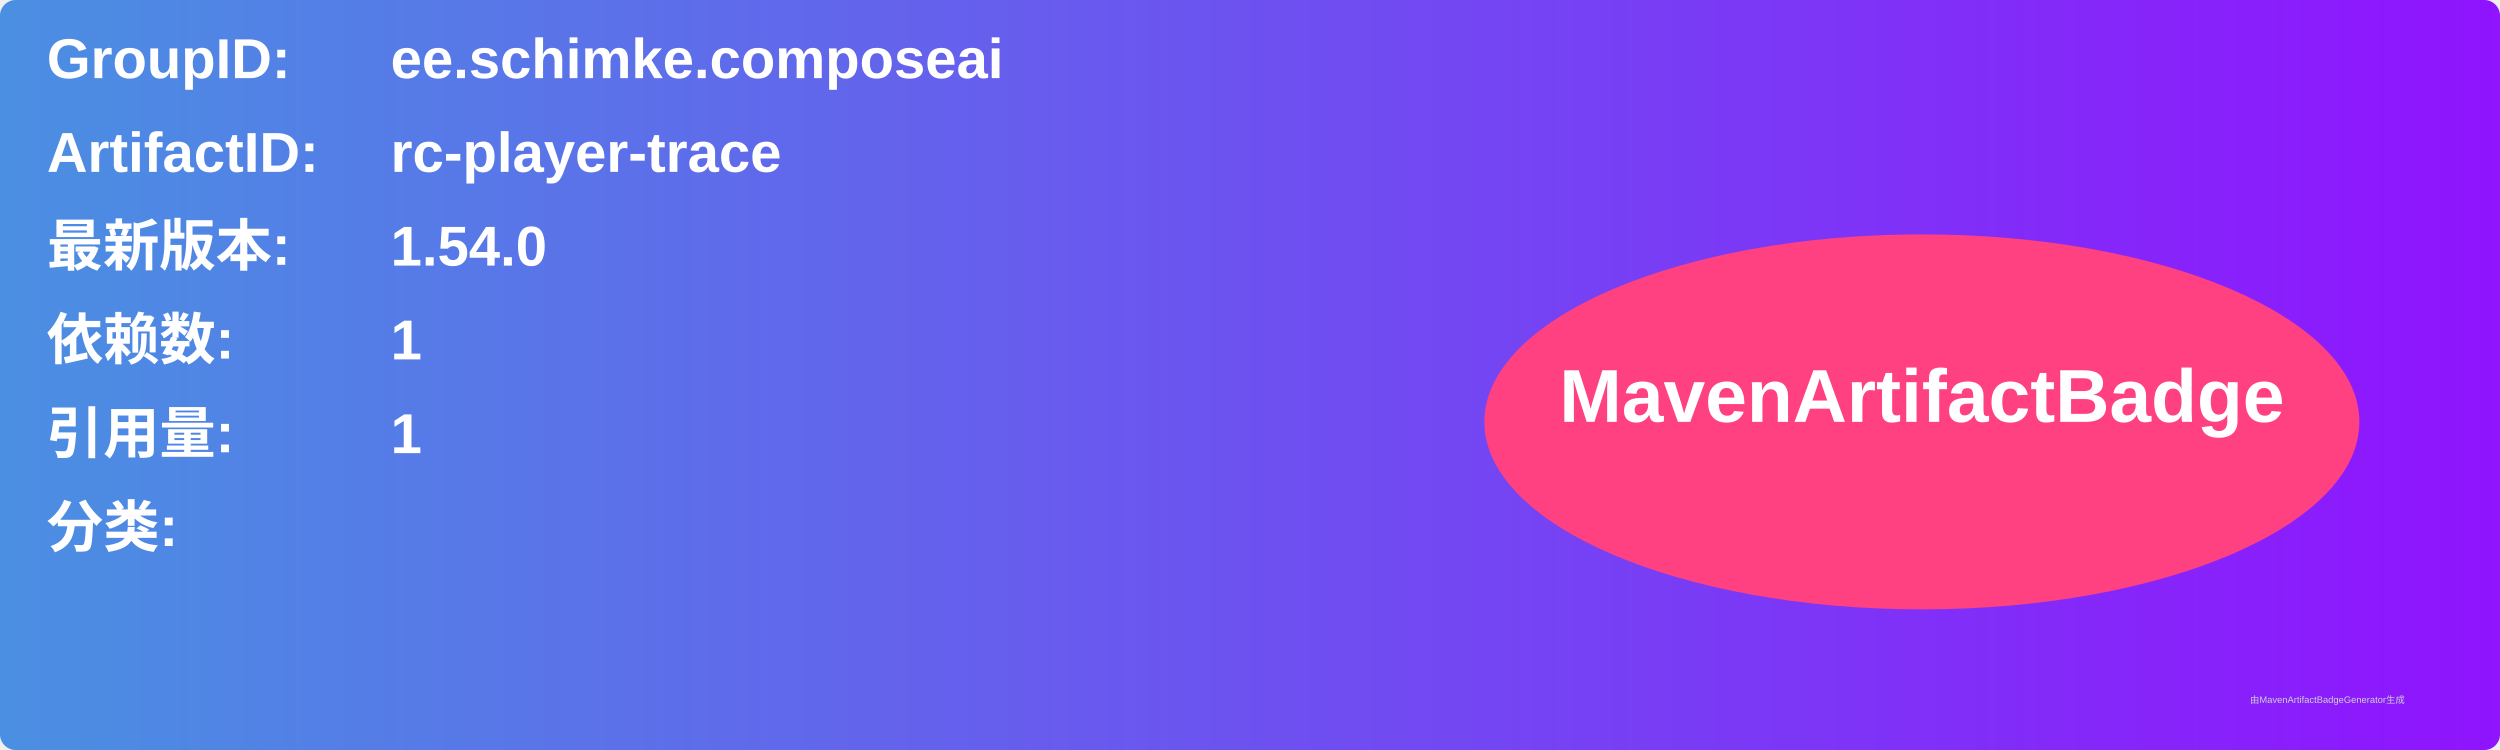
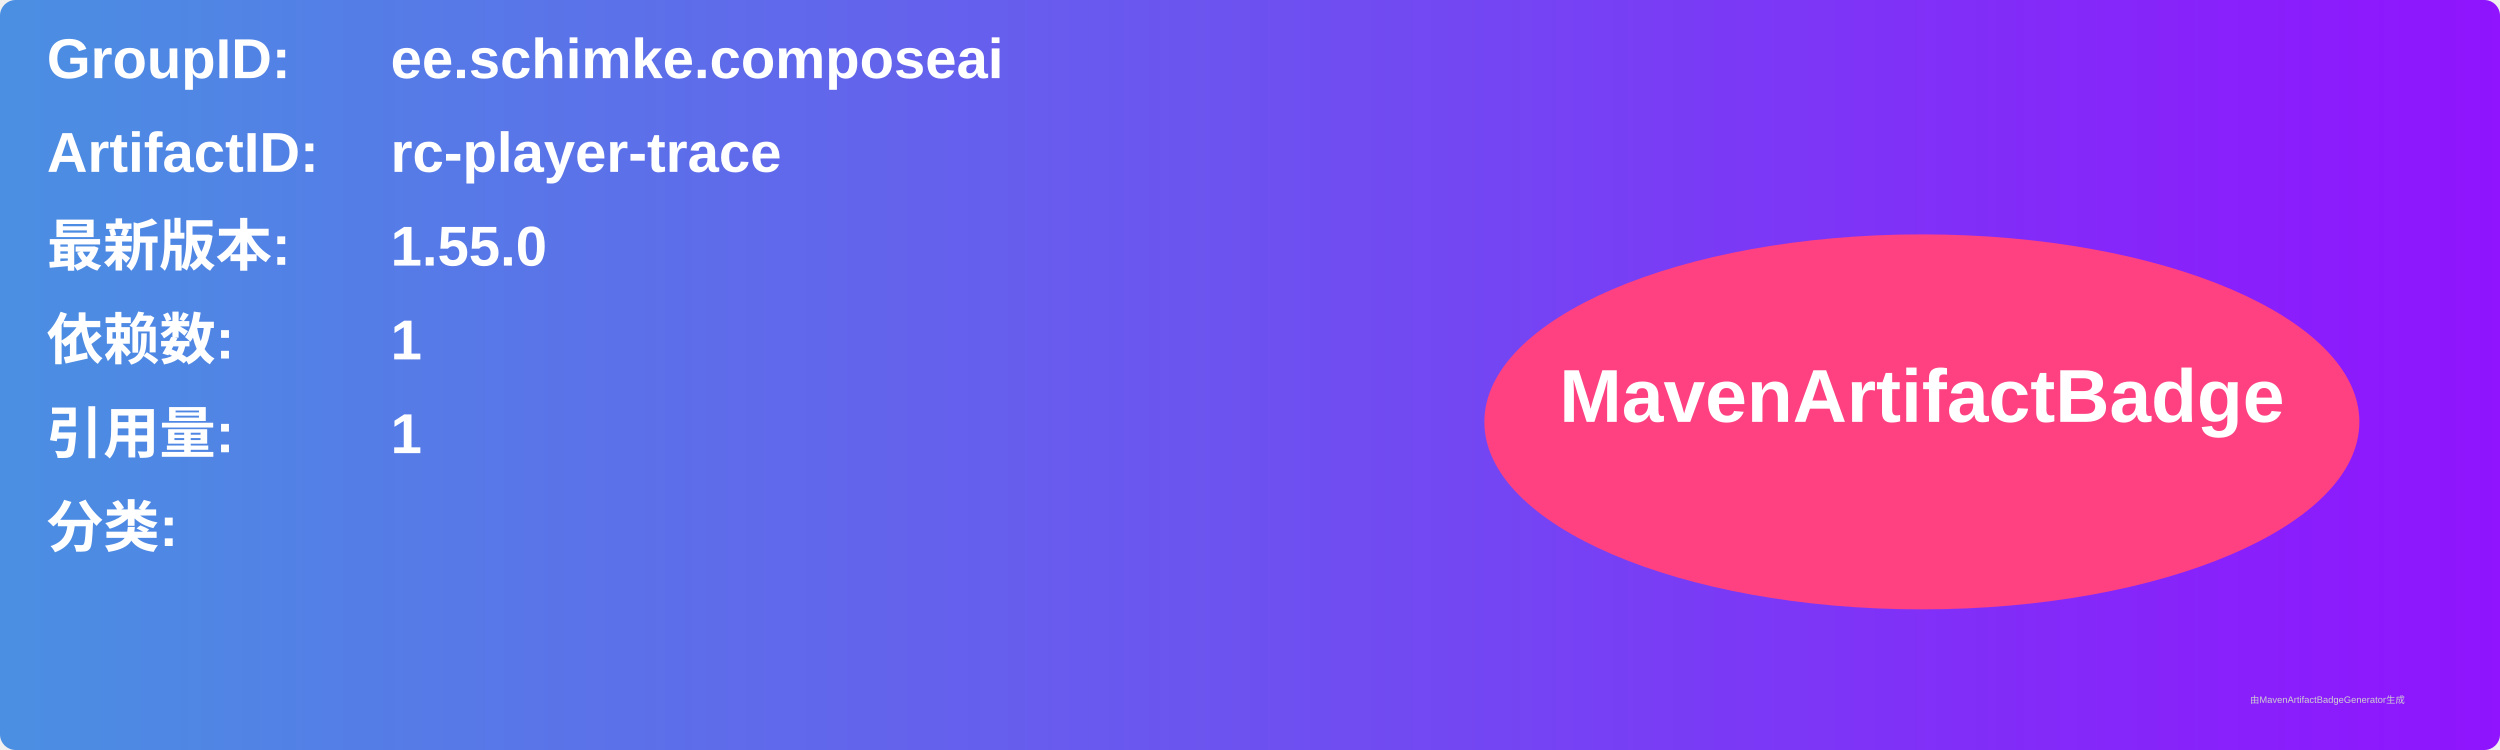
<svg xmlns="http://www.w3.org/2000/svg" width="800" height="240" viewBox="0 0 800 240">
  <linearGradient id="grad" x1="0%" y1="0%" x2="100%" y2="0%">
    <stop offset="0%" stop-color="#4a90e2" />
    <stop offset="100%" stop-color="#9013fe" />
  </linearGradient>
  <rect width="100%" height="100%" rx="5" ry="5" fill="url(#grad)" />
  <g transform="translate(15, 15)">
    <text x="0" y="10" font-family="Arial" font-size="18" fill="white" font-weight="bold" width="260">GroupID:</text>
    <text x="110" y="10" font-family="Arial" font-size="18" fill="white" font-weight="bold" width="460">ee.schimke.composeai</text>
    <text x="0" y="40" font-family="Arial" font-size="18" fill="white" font-weight="bold" width="260">ArtifactID:</text>
    <text x="110" y="40" font-family="Arial" font-size="18" fill="white" font-weight="bold" width="460">rc-player-trace</text>
    <text x="0" y="70" font-family="Arial" font-size="18" fill="white" font-weight="bold">最新版本:</text>
    <text x="110" y="70" font-family="Arial" font-size="18" fill="white" font-weight="bold">
-       <tspan font-weight="bold">1.54.0</tspan>
+       <tspan font-weight="bold">1.55.0</tspan>
    </text>
    <text x="0" y="100" font-family="Arial" font-size="18" fill="white" font-weight="bold">依赖数: </text>
    <text x="110" y="100" font-family="Arial" font-size="18" fill="white">
      <tspan font-weight="bold">1</tspan>
    </text>
    <text x="0" y="130" font-family="Arial" font-size="18" fill="white" font-weight="bold">引用量: </text>
    <text x="110" y="130" font-family="Arial" font-size="18" fill="white">
      <tspan font-weight="bold">1</tspan>
    </text>
    <text x="0" y="160" font-family="Arial" font-size="18" fill="white" font-weight="bold">分类:</text>
    <text x="10" y="190" font-family="Arial" font-size="10" fill="white">
      <tspan font-weight="bold" />
    </text>
    <ellipse cx="600" cy="120" rx="140" ry="60" fill="#ff4081" />
    <text x="600" y="120" text-anchor="middle" font-family="Arial" font-size="24" fill="white" font-weight="bold">MavenArtifactBadge</text>
  </g>
  <text x="720" y="225" font-family="Arial" font-size="3" fill="#d0d0d0">由MavenArtifactBadgeGenerator生成</text>
</svg>
